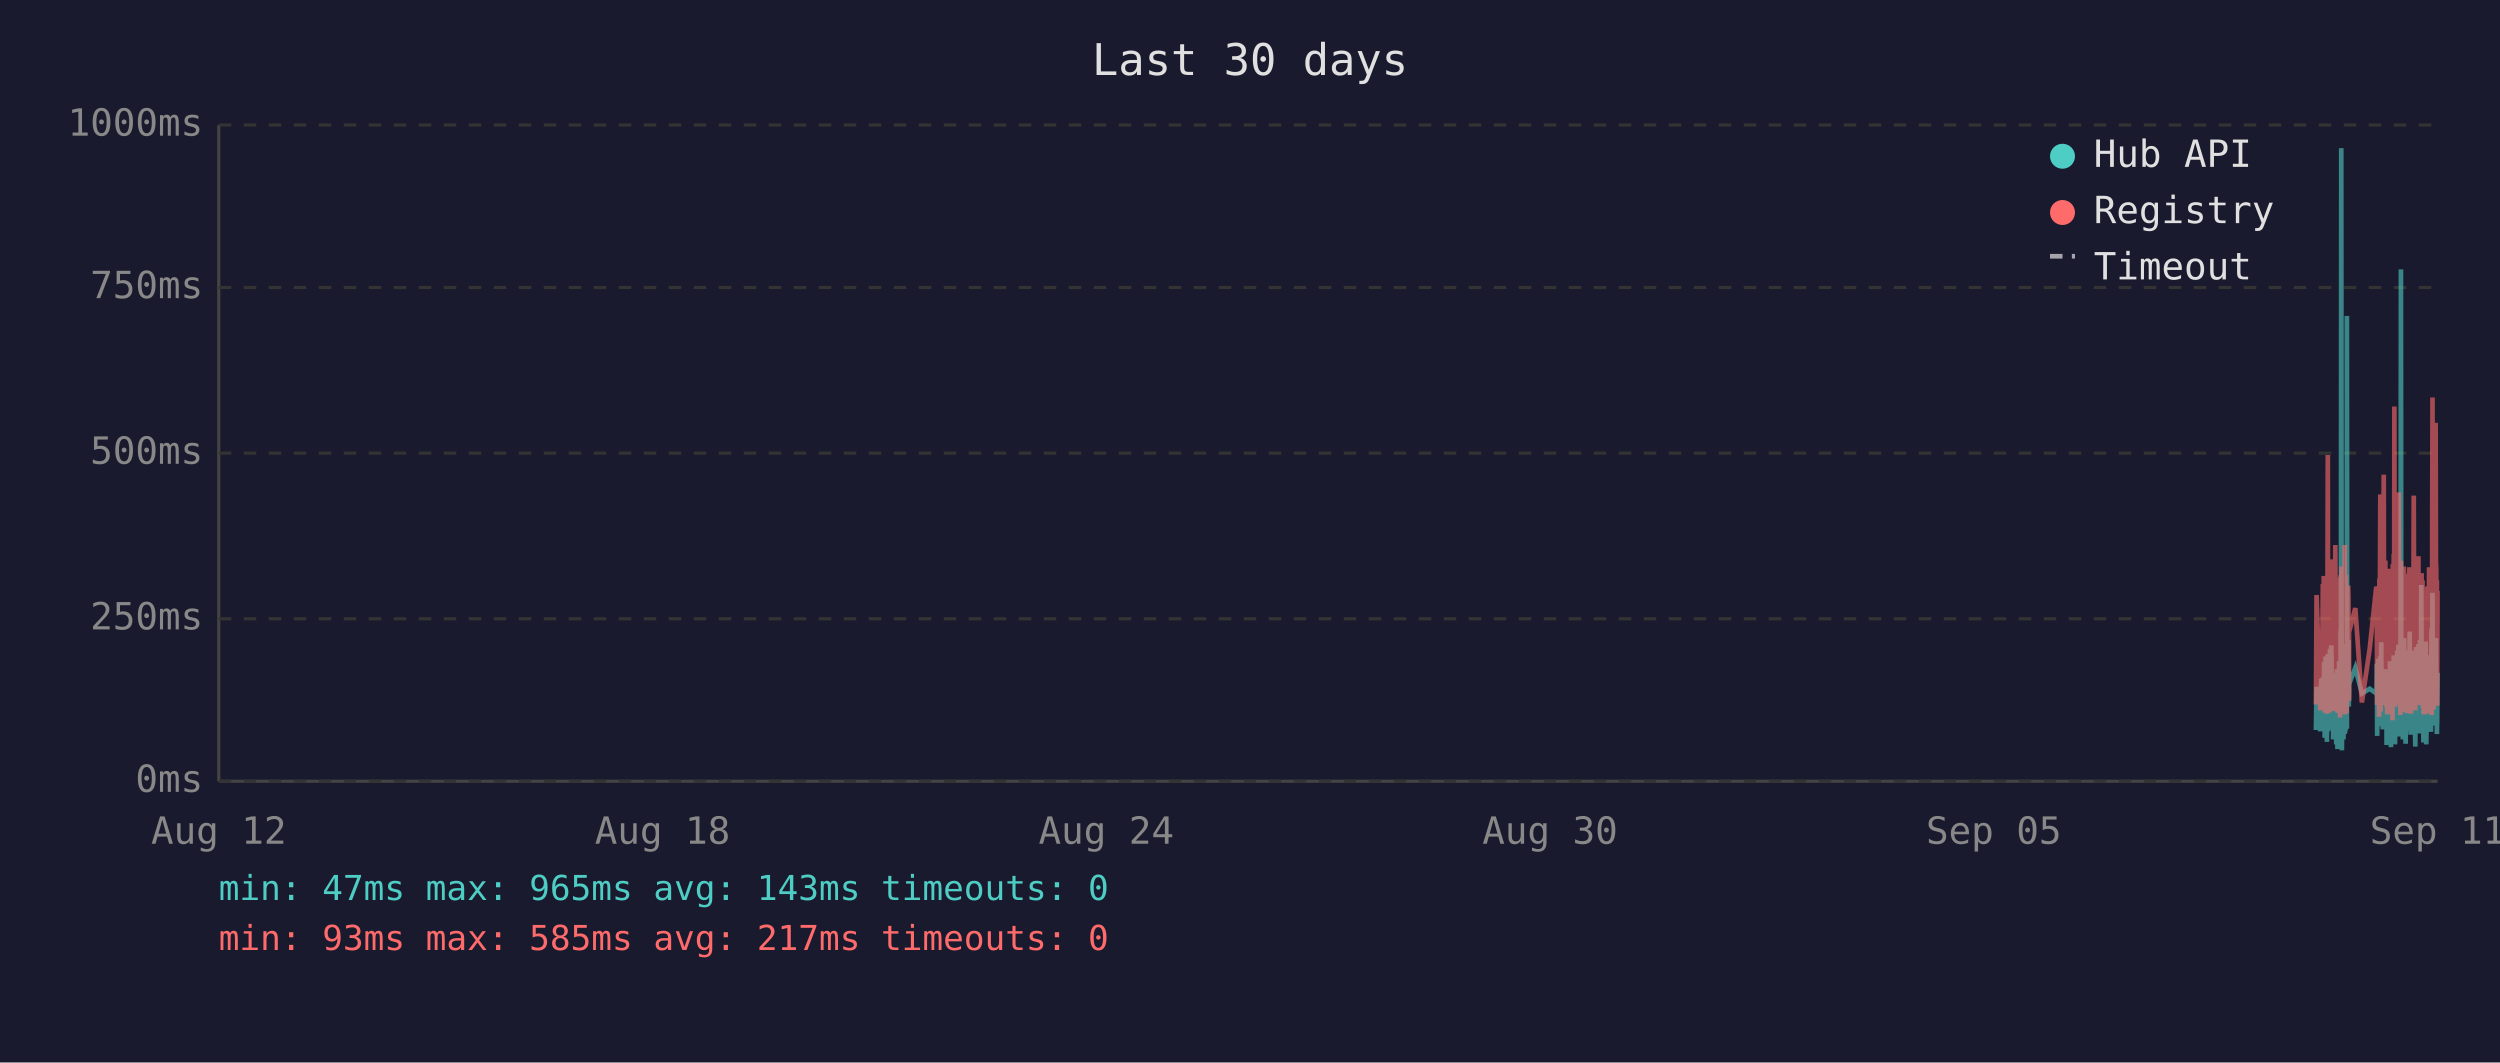
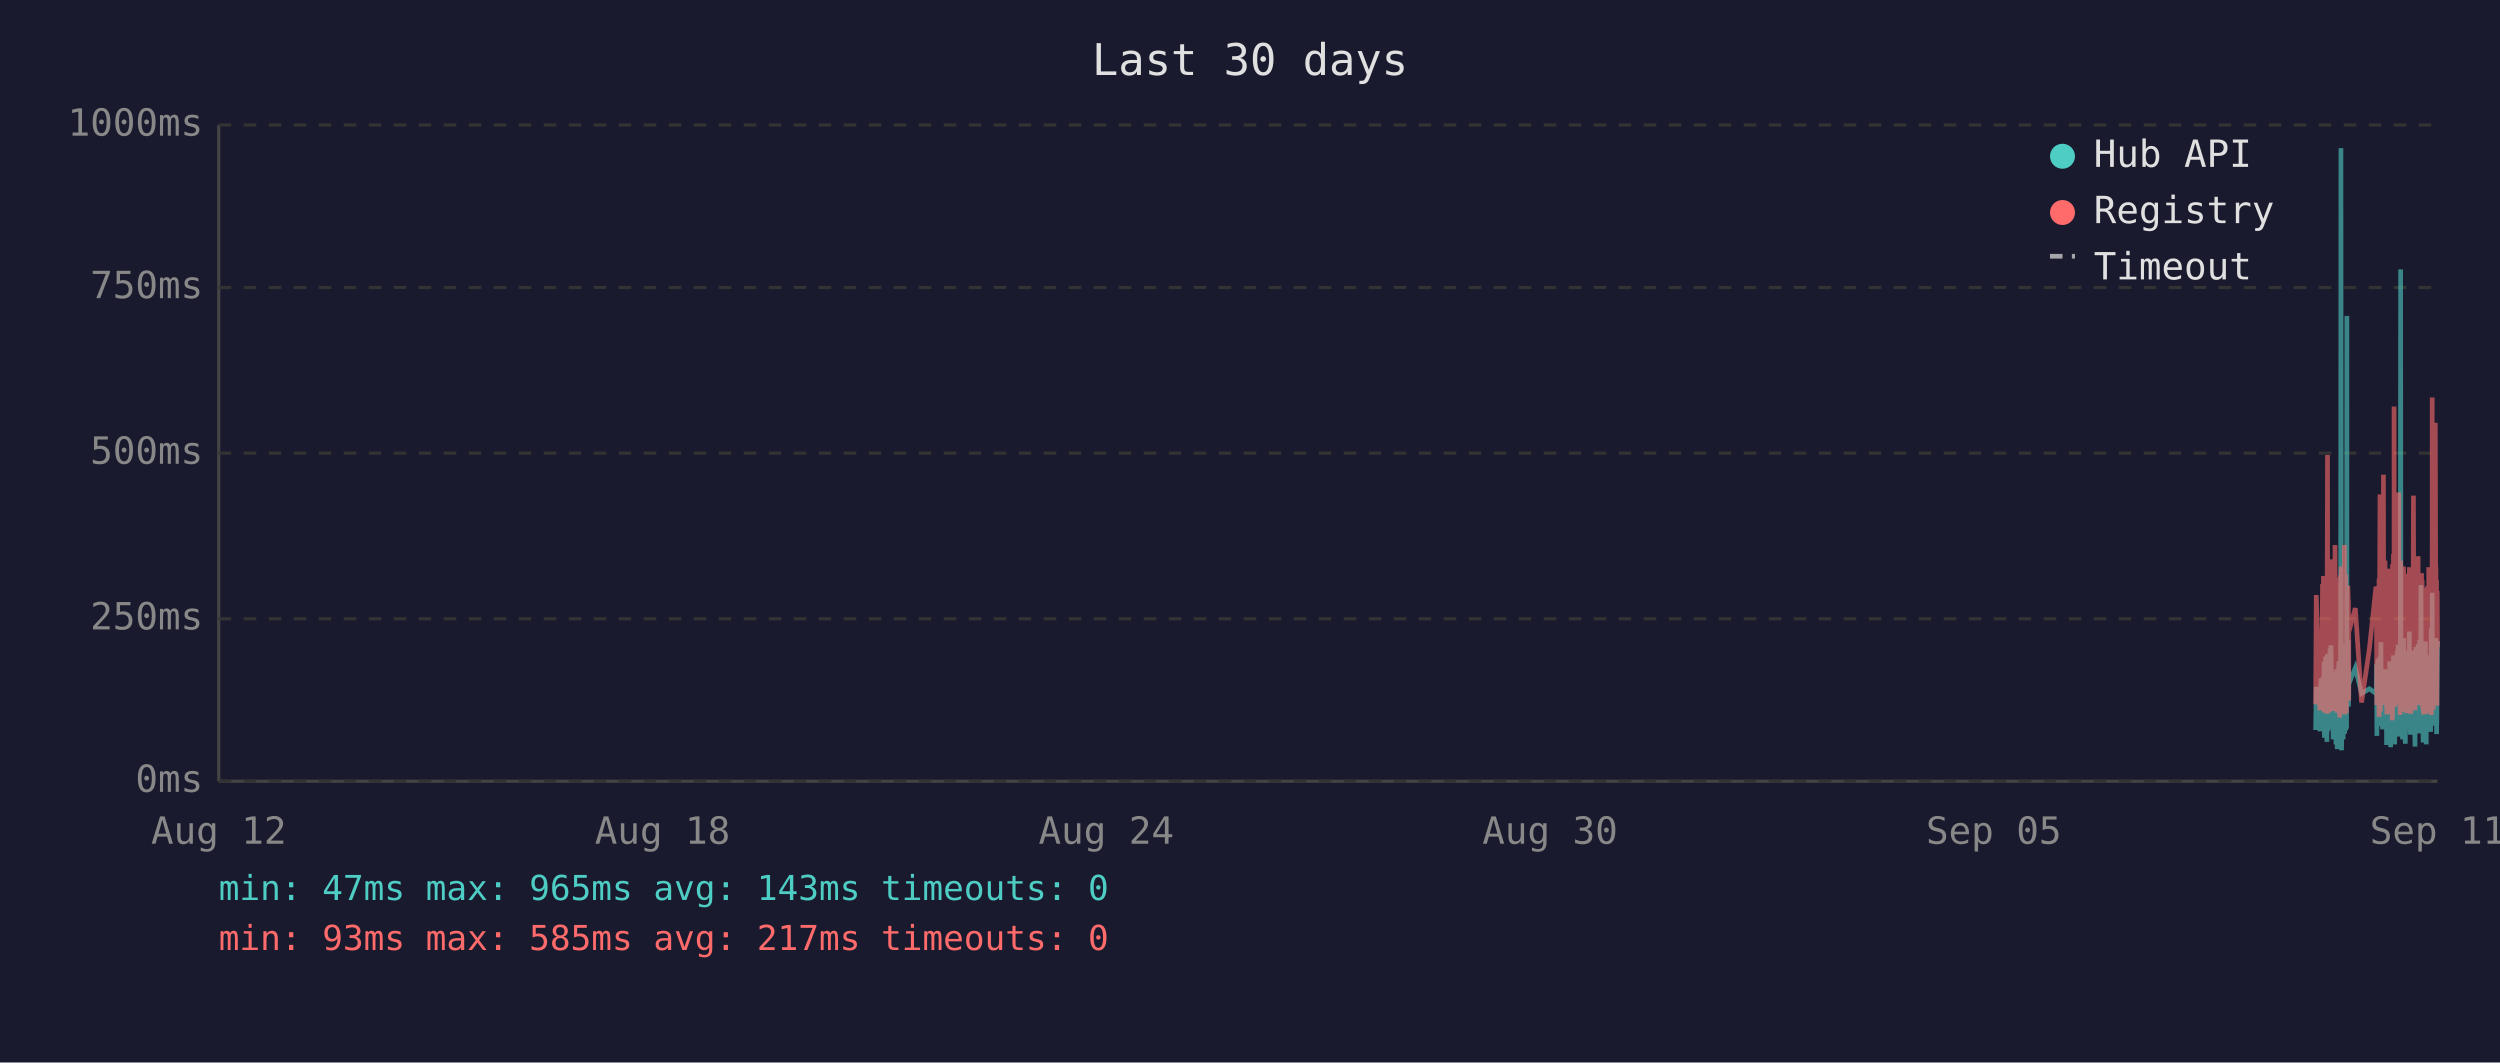
<svg xmlns="http://www.w3.org/2000/svg" viewBox="0 0 800 340" font-family="monospace" font-size="12">
  <rect width="800" height="340" fill="#1a1a2e" />
  <text x="400" y="24" fill="#e0e0e0" font-size="14" text-anchor="middle">Last 30 days</text>
  <line x1="70" y1="40" x2="70" y2="250" stroke="#444" stroke-width="1" />
  <line x1="70" y1="250" x2="780" y2="250" stroke="#444" stroke-width="1" />
  <line x1="70" y1="250" x2="780" y2="250" stroke="#333" stroke-width="1" stroke-dasharray="4" />
  <text x="65" y="250" fill="#888" text-anchor="end" dominant-baseline="middle">0ms</text>
  <line x1="70" y1="198" x2="780" y2="198" stroke="#333" stroke-width="1" stroke-dasharray="4" />
  <text x="65" y="198" fill="#888" text-anchor="end" dominant-baseline="middle">250ms</text>
  <line x1="70" y1="145" x2="780" y2="145" stroke="#333" stroke-width="1" stroke-dasharray="4" />
  <text x="65" y="145" fill="#888" text-anchor="end" dominant-baseline="middle">500ms</text>
  <line x1="70" y1="92" x2="780" y2="92" stroke="#333" stroke-width="1" stroke-dasharray="4" />
  <text x="65" y="92" fill="#888" text-anchor="end" dominant-baseline="middle">750ms</text>
  <line x1="70" y1="40" x2="780" y2="40" stroke="#333" stroke-width="1" stroke-dasharray="4" />
  <text x="65" y="40" fill="#888" text-anchor="end" dominant-baseline="middle">1000ms</text>
  <text x="70" y="270" fill="#888" text-anchor="middle">Aug 12</text>
  <text x="212" y="270" fill="#888" text-anchor="middle">Aug 18</text>
  <text x="354" y="270" fill="#888" text-anchor="middle">Aug 24</text>
  <text x="496" y="270" fill="#888" text-anchor="middle">Aug 30</text>
  <text x="638" y="270" fill="#888" text-anchor="middle">Sep 05</text>
  <text x="780" y="270" fill="#888" text-anchor="middle">Sep 11</text>
-   <polyline points="741.1,233.6 741.3,219.8 742.5,234.0 742.8,217.2 743.0,223.3 743.3,216.8 743.4,222.3 743.5,224.2 743.6,225.0 743.7,233.6 743.7,213.0 743.8,211.8 743.9,236.1 743.9,235.1 744.0,223.8 744.1,221.2 744.2,222.3 744.2,210.1 744.3,223.3 744.4,234.7 744.5,220.6 744.6,218.9 744.6,237.4 744.7,223.1 744.8,210.9 744.9,209.3 745.0,234.0 745.1,217.0 745.1,214.3 745.2,230.9 745.3,233.4 745.4,220.6 745.4,221.2 745.5,220.6 745.6,215.8 745.6,207.6 745.7,216.6 745.8,213.9 745.9,218.9 746.0,206.5 746.1,211.4 746.1,228.4 746.2,226.1 746.3,220.2 746.4,221.2 746.5,221.9 746.6,228.8 746.6,236.6 746.7,221.9 746.8,215.3 746.9,231.1 747.0,221.9 747.1,221.2 747.1,218.7 747.2,234.7 747.3,221.2 747.4,218.1 747.5,223.1 747.6,238.2 747.6,220.8 747.7,224.8 747.8,214.1 747.9,232.6 748.0,239.7 748.0,237.6 748.1,232.6 748.2,219.1 748.3,219.8 748.4,217.2 748.5,213.2 748.5,211.6 748.6,220.2 748.7,216.6 748.8,222.5 748.8,234.7 748.9,229.4 749.0,225.6 749.0,201.5 749.1,223.8 749.2,47.4 749.3,196.0 749.4,240.1 749.5,231.1 749.5,221.0 749.6,225.0 749.7,217.9 749.8,212.8 749.9,236.6 750.0,222.7 750.0,222.9 750.1,221.0 750.2,234.9 750.3,209.0 750.4,234.7 750.5,213.5 750.5,206.1 750.6,233.8 750.7,220.2 750.8,230.7 750.9,223.8 751.0,233.2 751.0,101.1 751.1,207.2 751.2,217.9 751.3,218.9 751.4,224.4 751.5,204.8 751.5,216.6 751.6,226.1 751.7,221.2 751.7,218.9 753.7,213.7 755.8,221.9 758.3,220.4 760.4,221.9 760.5,221.0 760.6,212.4 760.7,235.5 760.8,214.1 760.8,215.3 760.9,214.3 761.0,210.9 761.1,219.5 761.2,221.0 761.3,222.9 761.3,232.4 761.4,217.4 761.5,231.1 761.6,210.1 761.7,216.0 761.7,232.2 761.8,226.1 761.9,216.2 762.0,205.5 762.1,230.3 762.2,217.4 762.2,224.4 762.3,232.2 762.4,215.8 762.5,233.4 762.6,214.5 762.7,219.3 762.8,221.9 762.9,227.3 763.0,214.1 763.1,222.9 763.2,215.6 763.2,218.3 763.3,220.0 763.4,215.1 763.5,230.1 763.6,214.3 763.7,215.8 763.7,238.4 763.8,223.8 763.9,238.0 764.0,222.1 764.1,222.1 764.2,230.5 764.2,220.2 764.3,216.8 764.4,225.6 764.5,236.1 764.6,221.9 764.7,216.8 764.7,220.6 764.8,211.6 764.9,216.6 765.0,233.8 765.1,239.1 765.1,234.9 765.2,227.3 765.3,229.4 765.4,211.6 765.5,215.1 765.6,215.8 765.6,236.1 765.6,235.3 765.7,221.7 765.8,216.8 765.9,233.8 766.0,209.7 766.1,223.8 766.1,222.7 766.2,216.6 766.3,229.4 766.4,238.2 766.5,229.6 766.6,220.4 766.6,214.5 766.7,220.4 766.8,229.8 766.9,221.2 767.0,219.3 767.1,217.4 767.1,208.2 767.2,218.5 767.3,208.2 767.4,218.9 767.5,206.3 767.6,235.7 767.6,212.2 767.7,213.9 767.8,219.8 767.9,218.7 768.0,233.0 768.1,219.3 768.1,226.1 768.2,197.1 768.3,86.2 768.4,216.0 768.5,233.8 768.5,208.2 768.6,213.0 768.7,210.3 768.8,223.3 768.9,236.6 769.0,217.9 769.0,205.9 769.1,216.4 769.2,216.4 769.3,204.2 769.4,216.4 769.5,219.8 769.5,213.7 769.5,231.7 769.6,223.1 769.7,234.9 769.8,238.0 769.9,228.2 770.0,231.5 770.0,222.1 770.1,222.1 770.2,233.6 770.3,219.5 770.4,208.2 770.5,225.8 770.5,212.8 770.6,221.0 770.7,233.2 770.8,224.4 770.9,231.5 771.0,216.0 771.0,218.9 771.1,202.1 771.2,224.6 771.3,217.7 771.4,235.1 771.5,222.9 771.5,226.1 771.6,221.4 771.7,219.8 771.8,211.4 771.9,212.2 772.0,220.8 772.0,208.2 772.1,221.4 772.2,222.5 772.3,214.9 772.4,220.2 772.5,209.0 772.5,219.5 772.6,220.2 772.7,215.3 772.8,218.7 772.8,233.4 772.9,238.9 772.9,210.9 773.0,223.5 773.1,213.2 773.2,207.0 773.3,219.5 773.4,216.4 773.4,223.3 773.5,224.2 773.6,215.3 773.7,210.9 773.8,221.0 773.9,206.1 773.9,233.0 774.0,220.4 774.1,210.7 774.2,220.2 774.3,234.7 774.4,204.8 774.4,219.1 774.5,228.6 774.6,214.3 774.7,222.3 774.8,187.2 774.9,208.6 774.9,221.2 775.0,207.4 775.1,220.6 775.2,221.4 775.3,228.4 775.4,223.5 775.4,226.5 775.5,237.6 775.5,221.4 775.6,234.2 775.7,220.8 775.8,214.9 775.9,234.5 775.9,217.0 776.0,227.1 776.1,221.7 776.2,205.3 776.3,215.6 776.3,226.5 776.4,238.2 776.5,232.6 776.6,223.3 776.7,216.8 776.8,234.0 776.8,225.4 776.9,218.1 777.0,209.9 777.1,218.3 777.2,225.6 777.3,209.7 777.4,211.6 777.4,224.0 777.5,219.1 777.6,221.4 777.6,223.8 777.7,233.4 777.8,226.7 777.9,234.2 777.9,222.9 778.0,213.0 778.1,201.1 778.2,229.2 778.3,220.8 778.3,215.8 778.4,189.7 778.5,223.5 778.6,208.8 778.7,223.3 778.8,217.7 778.8,207.8 778.9,218.1 779.0,213.9 779.1,212.0 779.2,218.9 779.3,218.3 779.3,232.2 779.4,206.3 779.5,204.2 779.6,218.5 779.7,230.9 779.8,218.3 779.8,234.9 779.9,229.8 780.0,215.3" fill="none" stroke="#4ecdc4" stroke-width="1.5" opacity="0.6" />
-   <polyline points="741.1,225.4 741.3,190.4 742.5,227.3 742.8,201.7 743.0,226.5 743.3,187.6 743.4,187.6 743.5,215.8 743.6,184.3 743.7,224.6 743.7,206.3 743.8,192.5 743.9,228.0 743.9,225.8 744.0,209.0 744.1,204.0 744.2,209.0 744.2,196.2 744.3,224.4 744.4,225.8 744.5,206.1 744.6,204.2 744.6,228.4 744.7,222.3 744.8,186.0 744.9,145.6 745.0,226.3 745.1,215.1 745.1,226.3 745.2,224.2 745.3,226.5 745.4,228.0 745.4,228.0 745.5,206.5 745.6,198.1 745.6,181.3 745.7,193.1 745.8,199.4 745.9,181.1 746.0,201.1 746.1,196.7 746.1,223.5 746.2,214.9 746.3,179.0 746.4,185.3 746.5,227.5 746.6,225.8 746.6,226.7 746.7,185.7 746.8,209.5 746.9,224.4 747.0,184.9 747.1,184.5 747.1,206.3 747.2,225.0 747.3,174.4 747.4,200.7 747.5,185.3 747.6,226.5 747.6,186.4 747.7,222.7 747.8,190.8 747.9,216.6 748.0,227.5 748.0,228.0 748.1,227.7 748.2,186.6 748.3,210.5 748.4,200.2 748.5,200.4 748.5,198.1 748.6,206.1 748.7,190.4 748.8,184.9 748.8,229.6 748.9,217.7 749.0,184.1 749.0,188.3 749.1,216.6 749.2,187.8 749.3,181.3 749.4,227.5 749.5,225.6 749.5,207.4 749.6,226.5 749.7,201.3 749.8,193.9 749.9,226.9 750.0,184.1 750.0,209.0 750.1,185.5 750.2,225.8 750.3,174.4 750.4,228.6 750.5,192.7 750.5,197.5 750.6,224.0 750.7,183.9 750.8,225.0 750.9,228.2 751.0,216.0 751.0,209.9 751.1,192.2 751.2,193.3 751.3,221.7 751.4,187.4 751.5,191.0 751.5,192.9 751.6,217.2 751.7,224.2 751.7,202.3 753.7,194.6 755.8,224.8 758.3,207.6 760.4,187.8 760.5,188.7 760.6,201.7 760.7,225.6 760.8,191.0 760.8,187.6 760.9,190.8 761.0,190.6 761.1,208.8 761.2,210.5 761.3,216.0 761.3,229.4 761.4,185.1 761.5,218.7 761.6,182.8 761.7,158.2 761.7,221.7 761.8,227.7 761.9,191.8 762.0,178.8 762.1,225.4 762.2,203.0 762.2,219.5 762.3,219.3 762.4,205.3 762.5,225.6 762.6,182.0 762.7,181.3 762.8,151.9 762.9,218.5 763.0,189.1 763.1,208.0 763.2,207.4 763.2,210.1 763.3,179.4 763.4,202.1 763.5,224.2 763.6,194.3 763.7,189.9 763.7,226.3 763.8,196.4 763.9,228.6 764.0,206.5 764.1,217.4 764.2,224.4 764.2,182.0 764.3,191.4 764.4,228.4 764.5,225.4 764.6,225.2 764.7,187.6 764.7,184.7 764.8,196.7 764.9,204.0 765.0,223.8 765.1,224.4 765.1,226.9 765.2,215.6 765.3,216.8 765.4,210.1 765.5,208.2 765.6,205.9 765.6,230.5 765.6,228.4 765.7,180.5 765.8,186.4 765.9,223.8 766.0,177.3 766.1,184.7 766.1,225.8 766.2,130.1 766.3,217.2 766.4,226.1 766.5,224.8 766.6,181.8 766.6,190.8 766.7,201.7 766.8,225.0 766.9,221.0 767.0,183.4 767.1,192.7 767.1,199.2 767.2,184.9 767.3,182.2 767.4,183.9 767.5,178.4 767.6,224.2 767.6,157.6 767.7,197.7 767.8,208.6 767.9,184.5 768.0,214.1 768.1,228.8 768.1,206.5 768.2,194.6 768.3,179.4 768.4,186.6 768.5,221.9 768.5,214.1 768.6,203.6 768.7,197.3 768.8,208.8 768.9,225.2 769.0,190.6 769.0,194.6 769.1,189.5 769.2,181.3 769.3,184.5 769.4,191.4 769.5,188.1 769.5,192.7 769.5,226.1 769.6,227.7 769.7,225.0 769.8,223.5 769.9,215.3 770.0,228.0 770.0,215.1 770.1,184.5 770.2,215.3 770.3,228.2 770.4,197.3 770.5,184.3 770.5,224.4 770.6,183.6 770.7,225.6 770.8,185.3 770.9,224.8 771.0,226.3 771.0,181.5 771.1,190.8 771.2,213.5 771.3,189.7 771.4,225.0 771.5,228.4 771.5,226.3 771.6,217.7 771.7,203.4 771.8,199.6 771.9,194.8 772.0,185.3 772.0,199.4 772.1,188.9 772.2,215.1 772.3,190.6 772.4,158.6 772.5,192.7 772.5,187.8 772.6,207.8 772.7,195.0 772.8,184.1 772.8,216.0 772.9,227.3 772.9,183.6 773.0,223.8 773.1,194.3 773.2,182.8 773.3,185.1 773.4,202.3 773.4,204.4 773.5,220.6 773.6,189.3 773.7,207.8 773.8,181.3 773.9,178.0 773.9,223.3 774.0,183.4 774.1,191.6 774.2,204.0 774.3,225.6 774.4,195.8 774.4,210.1 774.5,222.9 774.6,189.1 774.7,207.0 774.8,191.2 774.9,197.5 774.9,183.4 775.0,197.9 775.1,193.5 775.2,185.7 775.3,226.5 775.4,225.4 775.4,210.9 775.5,226.7 775.5,225.2 775.6,228.6 775.7,210.1 775.8,193.1 775.9,228.6 775.9,214.7 776.0,214.9 776.1,214.5 776.2,188.1 776.3,191.4 776.3,226.3 776.4,228.4 776.5,223.8 776.6,211.4 776.7,216.8 776.8,226.5 776.8,187.6 776.9,203.4 777.0,226.5 777.1,191.2 777.2,217.0 777.3,181.5 777.4,196.2 777.4,228.0 777.5,191.8 777.6,225.8 777.6,225.8 777.7,227.5 777.8,218.3 777.9,227.7 777.9,183.9 778.0,190.6 778.1,228.8 778.2,222.9 778.3,223.8 778.3,170.4 778.4,127.2 778.5,196.0 778.6,199.6 778.7,227.1 778.8,188.9 778.8,191.6 778.9,209.0 779.0,192.5 779.1,188.5 779.2,182.2 779.3,209.0 779.3,225.6 779.4,135.3 779.5,180.1 779.6,182.0 779.7,225.2 779.8,185.7 779.8,223.8 779.9,225.8 780.0,189.1" fill="none" stroke="#ff6b6b" stroke-width="1.5" opacity="0.6" />
+   <polyline points="741.0,233.6 741.2,219.8 742.4,234.0 742.7,217.2 742.9,223.3 743.2,216.8 743.3,222.3 743.4,224.2 743.5,225.0 743.6,233.6 743.7,213.0 743.7,211.8 743.8,236.1 743.8,235.1 743.9,223.8 744.0,221.2 744.1,222.3 744.2,210.1 744.2,223.3 744.3,234.7 744.4,220.6 744.5,218.9 744.6,237.4 744.6,223.1 744.7,210.9 744.8,209.3 744.9,234.0 745.0,217.0 745.1,214.3 745.1,230.9 745.2,233.4 745.3,220.6 745.3,221.2 745.4,220.6 745.5,215.8 745.6,207.6 745.6,216.6 745.7,213.9 745.8,218.9 745.9,206.5 746.0,211.4 746.1,228.4 746.1,226.1 746.2,220.2 746.3,221.2 746.4,221.9 746.5,228.8 746.6,236.6 746.6,221.9 746.7,215.3 746.8,231.1 746.9,221.9 747.0,221.2 747.1,218.7 747.1,234.7 747.2,221.2 747.3,218.1 747.4,223.1 747.5,238.2 747.6,220.8 747.6,224.8 747.7,214.1 747.8,232.6 747.9,239.7 748.0,237.6 748.0,232.6 748.1,219.1 748.2,219.8 748.3,217.2 748.4,213.2 748.5,211.6 748.5,220.2 748.6,216.6 748.7,222.5 748.7,234.7 748.8,229.4 748.9,225.6 749.0,201.5 749.0,223.8 749.1,47.4 749.2,196.0 749.3,240.1 749.4,231.1 749.5,221.0 749.5,225.0 749.6,217.9 749.7,212.8 749.8,236.6 749.9,222.7 750.0,222.9 750.0,221.0 750.1,234.9 750.2,209.0 750.3,234.7 750.4,213.5 750.5,206.1 750.6,233.8 750.6,220.2 750.7,230.7 750.8,223.8 750.9,233.2 751.0,101.1 751.0,207.2 751.1,217.9 751.2,218.9 751.3,224.4 751.4,204.8 751.5,216.6 751.5,226.1 751.6,221.2 751.6,218.9 753.7,213.7 755.7,221.9 758.2,220.4 760.3,221.9 760.4,221.0 760.5,212.4 760.6,235.5 760.7,214.1 760.8,215.3 760.8,214.3 760.9,210.9 761.0,219.5 761.1,221.0 761.2,222.9 761.3,232.4 761.3,217.4 761.4,231.1 761.5,210.1 761.6,216.0 761.7,232.2 761.7,226.1 761.8,216.2 761.9,205.5 762.0,230.3 762.1,217.4 762.2,224.4 762.2,232.2 762.3,215.8 762.4,233.4 762.5,214.5 762.7,219.3 762.7,221.9 762.8,227.3 762.9,214.1 763.0,222.9 763.1,215.6 763.2,218.3 763.2,220.0 763.3,215.1 763.4,230.1 763.5,214.3 763.6,215.8 763.7,238.4 763.7,223.8 763.8,238.0 763.9,222.1 764.0,222.1 764.1,230.5 764.2,220.2 764.2,216.8 764.3,225.6 764.4,236.1 764.5,221.9 764.6,216.8 764.7,220.6 764.7,211.6 764.8,216.6 764.9,233.8 765.0,239.1 765.1,234.9 765.1,227.3 765.2,229.4 765.3,211.6 765.4,215.1 765.5,215.8 765.5,236.1 765.6,235.3 765.6,221.7 765.7,216.8 765.8,233.8 765.9,209.7 766.0,223.8 766.1,222.7 766.1,216.6 766.2,229.4 766.3,238.2 766.4,229.6 766.5,220.4 766.6,214.5 766.6,220.4 766.7,229.8 766.8,221.2 766.9,219.3 767.0,217.4 767.1,208.2 767.1,218.5 767.2,208.2 767.3,218.9 767.4,206.3 767.5,235.7 767.6,212.2 767.6,213.9 767.7,219.8 767.8,218.7 767.9,233.0 768.0,219.3 768.1,226.1 768.1,197.1 768.2,86.2 768.3,216.0 768.4,233.8 768.5,208.2 768.6,213.0 768.6,210.3 768.7,223.3 768.8,236.6 768.9,217.9 769.0,205.9 769.1,216.4 769.1,216.4 769.2,204.2 769.3,216.4 769.4,219.8 769.4,213.7 769.5,231.7 769.5,223.1 769.6,234.9 769.7,238.0 769.8,228.2 769.9,231.5 770.0,222.1 770.0,222.1 770.1,233.6 770.2,219.5 770.3,208.2 770.4,225.8 770.5,212.8 770.5,221.0 770.6,233.2 770.7,224.4 770.8,231.5 770.9,216.0 771.0,218.9 771.0,202.1 771.1,224.6 771.2,217.7 771.3,235.1 771.4,222.9 771.5,226.1 771.5,221.4 771.6,219.8 771.7,211.4 771.8,212.2 771.9,220.8 772.0,208.2 772.0,221.4 772.1,222.5 772.2,214.9 772.3,220.2 772.4,209.0 772.5,219.5 772.5,220.2 772.6,215.3 772.7,218.7 772.7,233.4 772.8,238.9 772.9,210.9 772.9,223.5 773.0,213.2 773.1,207.0 773.2,219.5 773.3,216.4 773.4,223.3 773.4,224.2 773.5,215.3 773.6,210.9 773.7,221.0 773.8,206.1 773.9,233.0 773.9,220.4 774.0,210.7 774.1,220.2 774.2,234.7 774.3,204.8 774.4,219.1 774.4,228.6 774.5,214.3 774.6,222.3 774.7,187.2 774.8,208.6 774.9,221.2 774.9,207.4 775.0,220.6 775.1,221.4 775.2,228.4 775.3,223.5 775.4,226.5 775.4,237.6 775.4,221.4 775.5,234.2 775.6,220.8 775.7,214.9 775.8,234.5 775.9,217.0 775.9,227.1 776.0,221.7 776.1,205.3 776.2,215.6 776.3,226.5 776.4,238.2 776.4,232.6 776.5,223.3 776.6,216.8 776.7,234.0 776.8,225.4 776.8,218.1 776.9,209.9 777.0,218.3 777.1,225.6 777.2,209.7 777.3,211.6 777.3,224.0 777.4,219.1 777.5,221.4 777.5,223.8 777.6,233.4 777.7,226.7 777.8,234.2 777.8,222.9 777.9,213.0 778.0,201.1 778.1,229.2 778.2,220.8 778.3,215.8 778.3,189.7 778.4,223.5 778.5,208.8 778.6,223.3 778.7,217.7 778.8,207.8 778.8,218.1 778.9,213.9 779.0,212.0 779.1,218.9 779.2,218.3 779.3,232.2 779.3,206.3 779.4,204.2 779.5,218.5 779.6,230.9 779.7,218.3 779.7,234.9 779.8,229.8 779.9,215.3 780.0,205.1" fill="none" stroke="#4ecdc4" stroke-width="1.5" opacity="0.6" />
+   <polyline points="741.0,225.4 741.2,190.4 742.4,227.3 742.7,201.7 742.9,226.5 743.2,187.6 743.3,187.6 743.4,215.8 743.5,184.3 743.6,224.6 743.7,206.3 743.7,192.5 743.8,228.0 743.8,225.8 743.9,209.0 744.0,204.0 744.1,209.0 744.2,196.2 744.2,224.4 744.3,225.8 744.4,206.1 744.5,204.2 744.6,228.4 744.6,222.3 744.7,186.0 744.8,145.6 744.9,226.3 745.0,215.1 745.1,226.3 745.1,224.2 745.2,226.5 745.3,228.0 745.3,228.0 745.4,206.5 745.5,198.1 745.6,181.3 745.6,193.1 745.7,199.4 745.8,181.1 745.9,201.1 746.0,196.7 746.1,223.5 746.1,214.9 746.2,179.0 746.3,185.3 746.4,227.5 746.5,225.8 746.6,226.7 746.6,185.7 746.7,209.5 746.8,224.4 746.9,184.9 747.0,184.5 747.1,206.3 747.1,225.0 747.2,174.4 747.3,200.7 747.4,185.3 747.5,226.5 747.6,186.4 747.6,222.7 747.7,190.8 747.8,216.6 747.9,227.5 748.0,228.0 748.0,227.7 748.1,186.6 748.2,210.5 748.3,200.2 748.4,200.4 748.5,198.1 748.5,206.1 748.6,190.4 748.7,184.9 748.7,229.6 748.8,217.7 748.9,184.1 749.0,188.3 749.0,216.6 749.1,187.8 749.2,181.3 749.3,227.5 749.4,225.6 749.5,207.4 749.5,226.5 749.6,201.3 749.7,193.9 749.8,226.9 749.9,184.1 750.0,209.0 750.0,185.5 750.1,225.8 750.2,174.4 750.3,228.6 750.4,192.7 750.5,197.5 750.6,224.0 750.6,183.9 750.7,225.0 750.8,228.2 750.9,216.0 751.0,209.9 751.0,192.2 751.1,193.3 751.2,221.7 751.3,187.4 751.4,191.0 751.5,192.9 751.5,217.2 751.6,224.2 751.6,202.3 753.7,194.6 755.7,224.8 758.2,207.6 760.3,187.8 760.4,188.7 760.5,201.7 760.6,225.6 760.7,191.0 760.8,187.6 760.8,190.8 760.9,190.6 761.0,208.8 761.1,210.5 761.2,216.0 761.3,229.4 761.3,185.1 761.4,218.7 761.5,182.8 761.6,158.2 761.7,221.7 761.7,227.7 761.8,191.8 761.9,178.8 762.0,225.4 762.1,203.0 762.2,219.5 762.2,219.3 762.3,205.3 762.4,225.6 762.5,182.0 762.7,181.3 762.7,151.9 762.8,218.5 762.9,189.1 763.0,208.0 763.1,207.4 763.2,210.1 763.2,179.4 763.3,202.1 763.4,224.2 763.5,194.3 763.6,189.9 763.7,226.3 763.7,196.4 763.8,228.6 763.9,206.5 764.0,217.4 764.1,224.4 764.2,182.0 764.2,191.4 764.3,228.4 764.4,225.4 764.5,225.2 764.6,187.6 764.7,184.7 764.7,196.7 764.8,204.0 764.9,223.8 765.0,224.4 765.1,226.9 765.1,215.6 765.2,216.8 765.3,210.1 765.4,208.2 765.5,205.9 765.5,230.5 765.6,228.4 765.6,180.5 765.7,186.4 765.8,223.8 765.9,177.3 766.0,184.7 766.1,225.8 766.1,130.1 766.2,217.2 766.3,226.1 766.4,224.8 766.5,181.8 766.6,190.8 766.6,201.7 766.7,225.0 766.8,221.0 766.9,183.4 767.0,192.7 767.1,199.2 767.1,184.9 767.2,182.2 767.3,183.9 767.4,178.4 767.5,224.2 767.6,157.6 767.6,197.7 767.7,208.6 767.8,184.5 767.9,214.1 768.0,228.8 768.1,206.5 768.1,194.6 768.2,179.4 768.3,186.6 768.4,221.9 768.5,214.1 768.6,203.6 768.6,197.3 768.7,208.8 768.8,225.2 768.9,190.6 769.0,194.6 769.1,189.5 769.1,181.3 769.2,184.5 769.3,191.4 769.4,188.1 769.4,192.7 769.5,226.1 769.5,227.7 769.6,225.0 769.7,223.5 769.8,215.3 769.9,228.0 770.0,215.1 770.0,184.5 770.1,215.3 770.2,228.2 770.3,197.3 770.4,184.3 770.5,224.4 770.5,183.6 770.6,225.6 770.7,185.3 770.8,224.8 770.9,226.3 771.0,181.5 771.0,190.8 771.1,213.5 771.2,189.7 771.3,225.0 771.4,228.4 771.5,226.3 771.5,217.7 771.6,203.4 771.7,199.6 771.8,194.8 771.9,185.3 772.0,199.4 772.0,188.9 772.1,215.1 772.2,190.6 772.3,158.6 772.4,192.7 772.5,187.8 772.5,207.8 772.6,195.0 772.7,184.1 772.7,216.0 772.8,227.3 772.9,183.6 772.9,223.8 773.0,194.3 773.1,182.8 773.2,185.1 773.3,202.3 773.4,204.4 773.4,220.6 773.5,189.3 773.6,207.8 773.7,181.3 773.8,178.0 773.9,223.3 773.9,183.4 774.0,191.6 774.1,204.0 774.2,225.6 774.3,195.8 774.4,210.1 774.4,222.9 774.5,189.1 774.6,207.0 774.7,191.2 774.8,197.5 774.9,183.4 774.9,197.9 775.0,193.5 775.1,185.7 775.2,226.5 775.3,225.4 775.4,210.9 775.4,226.7 775.4,225.2 775.5,228.6 775.6,210.1 775.7,193.1 775.8,228.6 775.9,214.7 775.9,214.9 776.0,214.5 776.1,188.1 776.2,191.4 776.3,226.3 776.4,228.4 776.4,223.8 776.5,211.4 776.6,216.8 776.7,226.5 776.8,187.6 776.8,203.4 776.9,226.5 777.0,191.2 777.1,217.0 777.2,181.5 777.3,196.2 777.3,228.0 777.4,191.8 777.5,225.8 777.5,225.8 777.6,227.5 777.7,218.3 777.8,227.7 777.8,183.9 777.9,190.6 778.0,228.8 778.1,222.9 778.2,223.8 778.3,170.4 778.3,127.2 778.4,196.0 778.5,199.6 778.6,227.1 778.7,188.9 778.8,191.6 778.8,209.0 778.9,192.5 779.0,188.5 779.1,182.2 779.2,209.0 779.3,225.6 779.3,135.3 779.4,180.1 779.5,182.0 779.6,225.2 779.7,185.7 779.7,223.8 779.8,225.8 779.9,189.1 780.0,207.0" fill="none" stroke="#ff6b6b" stroke-width="1.5" opacity="0.6" />
  <circle cx="660" cy="50" r="4" fill="#4ecdc4" />
  <text x="670" y="50" fill="#e0e0e0" dominant-baseline="middle">Hub API</text>
  <circle cx="660" cy="68" r="4" fill="#ff6b6b" />
  <text x="670" y="68" fill="#e0e0e0" dominant-baseline="middle">Registry</text>
  <line x1="656" y1="82" x2="664" y2="82" stroke="#e0e0e0" stroke-width="1.5" stroke-dasharray="4,3" opacity="0.7" />
  <text x="670" y="86" fill="#e0e0e0" dominant-baseline="middle">Timeout</text>
  <text x="70" y="288" fill="#4ecdc4" font-size="11">min: 47ms  max: 965ms  avg: 143ms  timeouts: 0</text>
  <text x="70" y="304" fill="#ff6b6b" font-size="11">min: 93ms  max: 585ms  avg: 217ms  timeouts: 0</text>
</svg>
